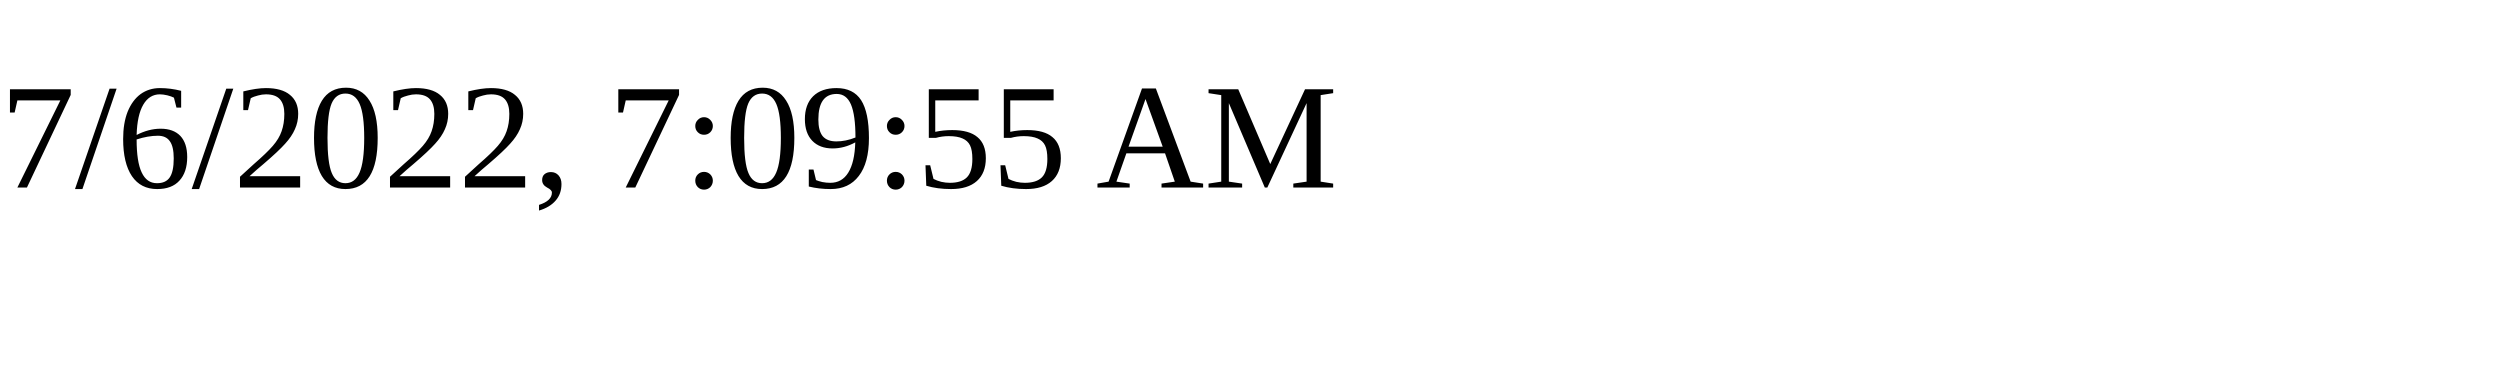
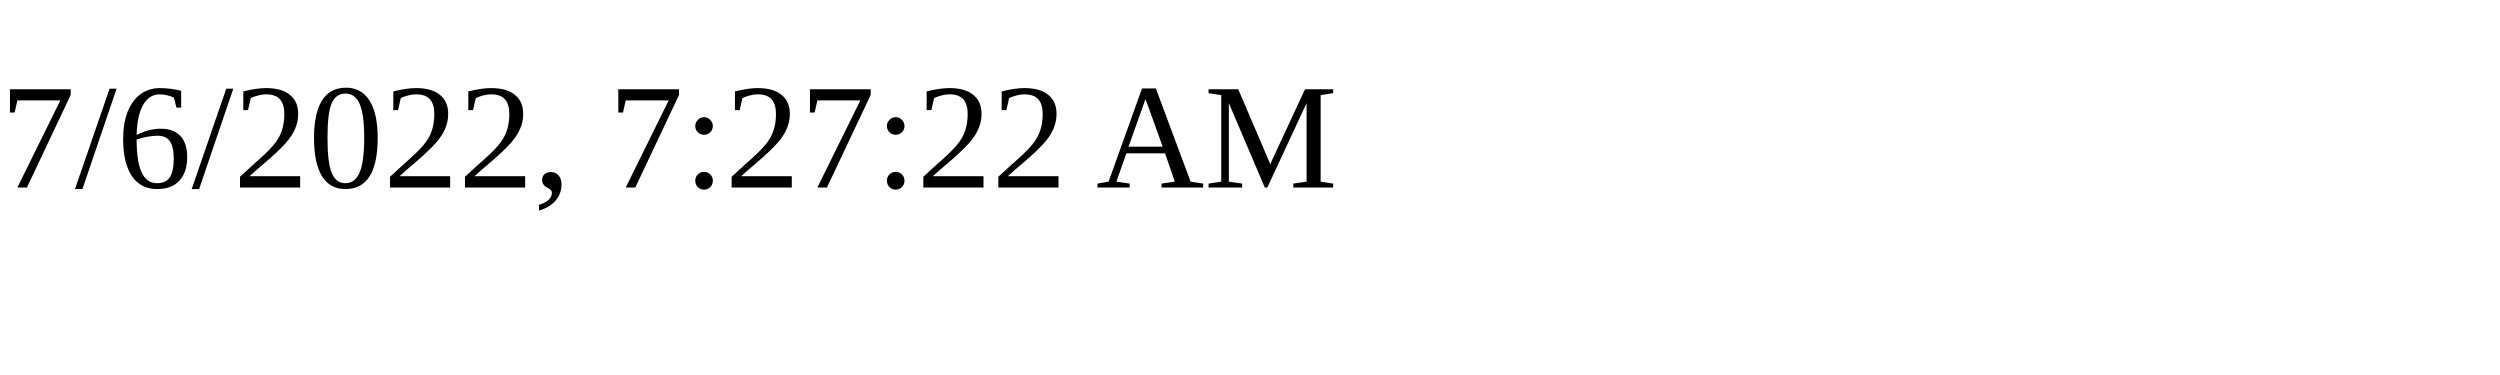
<svg xmlns="http://www.w3.org/2000/svg" height="30" width="200">
-   <text x="0" y="15">7/6/2022, 7:09:55 AM</text>
+   <text x="0" y="15">7/6/2022, 7:27:22 AM</text>
</svg>
